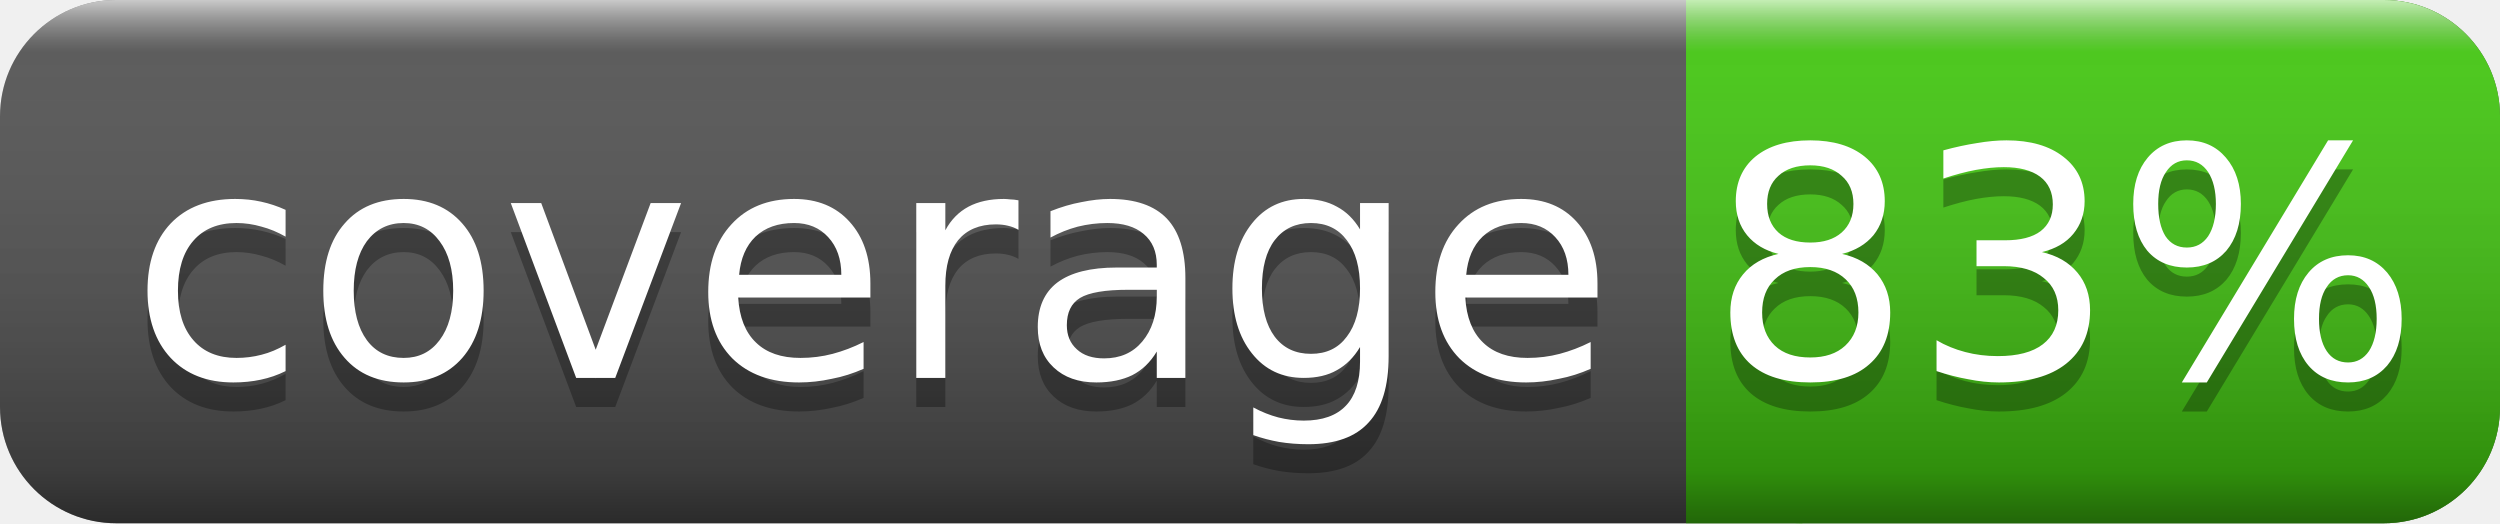
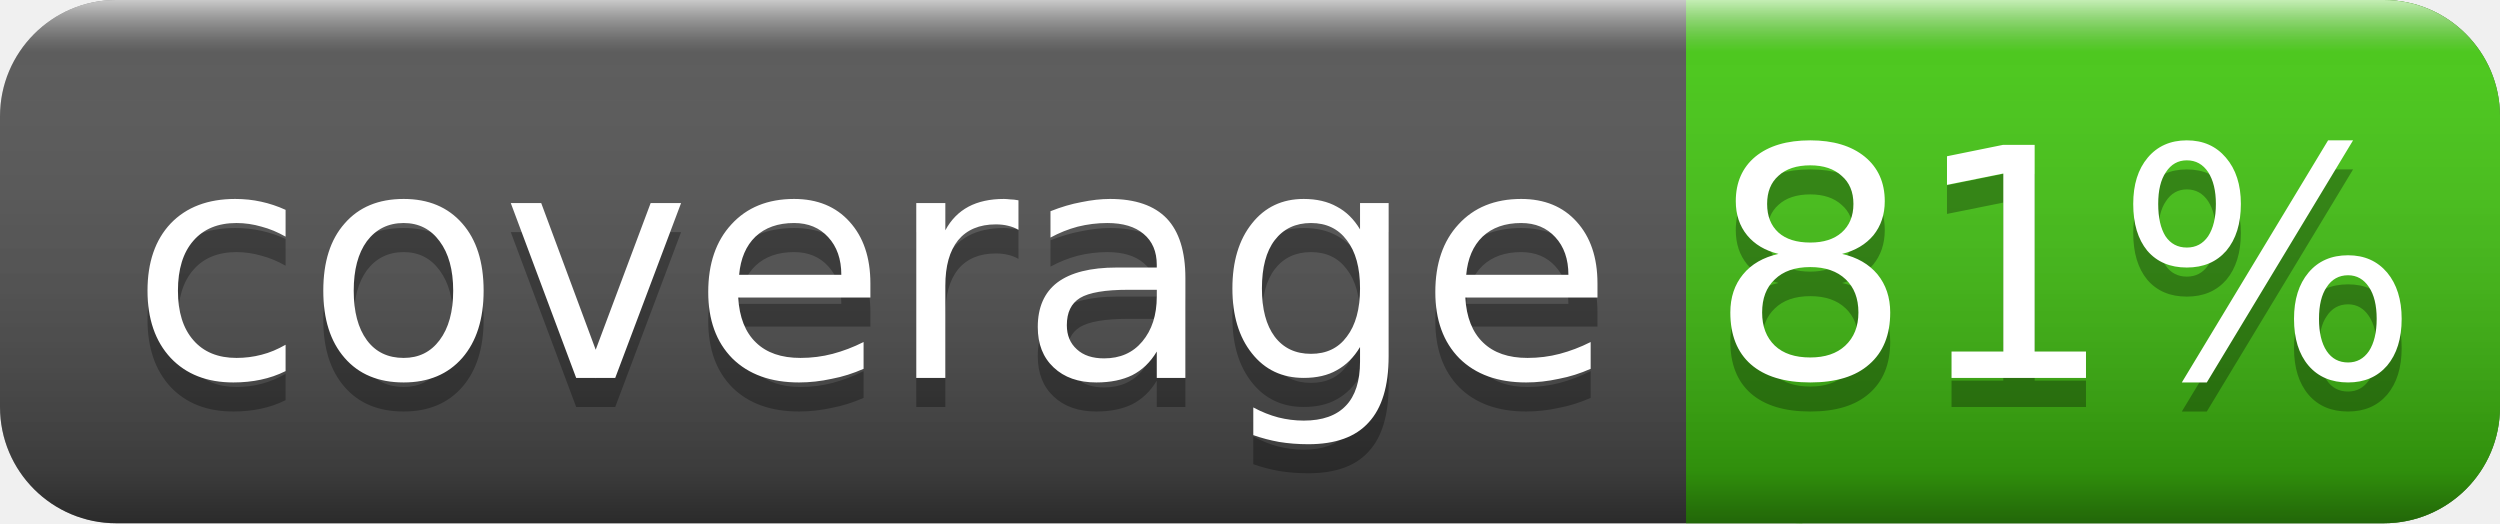
<svg xmlns="http://www.w3.org/2000/svg" width="86" height="18">
  <linearGradient id="smooth" x2="0" y2="100%">
    <stop offset="0" stop-color="#fff" stop-opacity=".7" />
    <stop offset=".1" stop-color="#aaa" stop-opacity=".1" />
    <stop offset=".9" stop-color="#000" stop-opacity=".3" />
    <stop offset="1" stop-color="#000" stop-opacity=".5" />
  </linearGradient>
  <rect rx="4" width="86" height="18" fill="#555" />
  <rect rx="4" x="58" width="28" height="18" fill="#4c1" />
  <rect x="58" width="4" height="18" fill="#4c1" />
  <rect rx="4" width="86" height="18" fill="url(#smooth)" />
  <g fill="#fff" text-anchor="middle" font-family="DejaVu Sans,Verdana,Geneva,sans-serif" font-size="11">
    <text x="30" y="14" fill="#010101" fill-opacity=".3">coverage</text>
    <text x="30" y="13">coverage</text>
-     <text x="71" y="14" fill="#010101" fill-opacity=".3">83%</text>
-     <text x="71" y="13">83%</text>
+     <text x="71" y="14" fill="#010101" fill-opacity=".3">81%</text>
+     <text x="71" y="13">81%</text>
  </g>
</svg>
